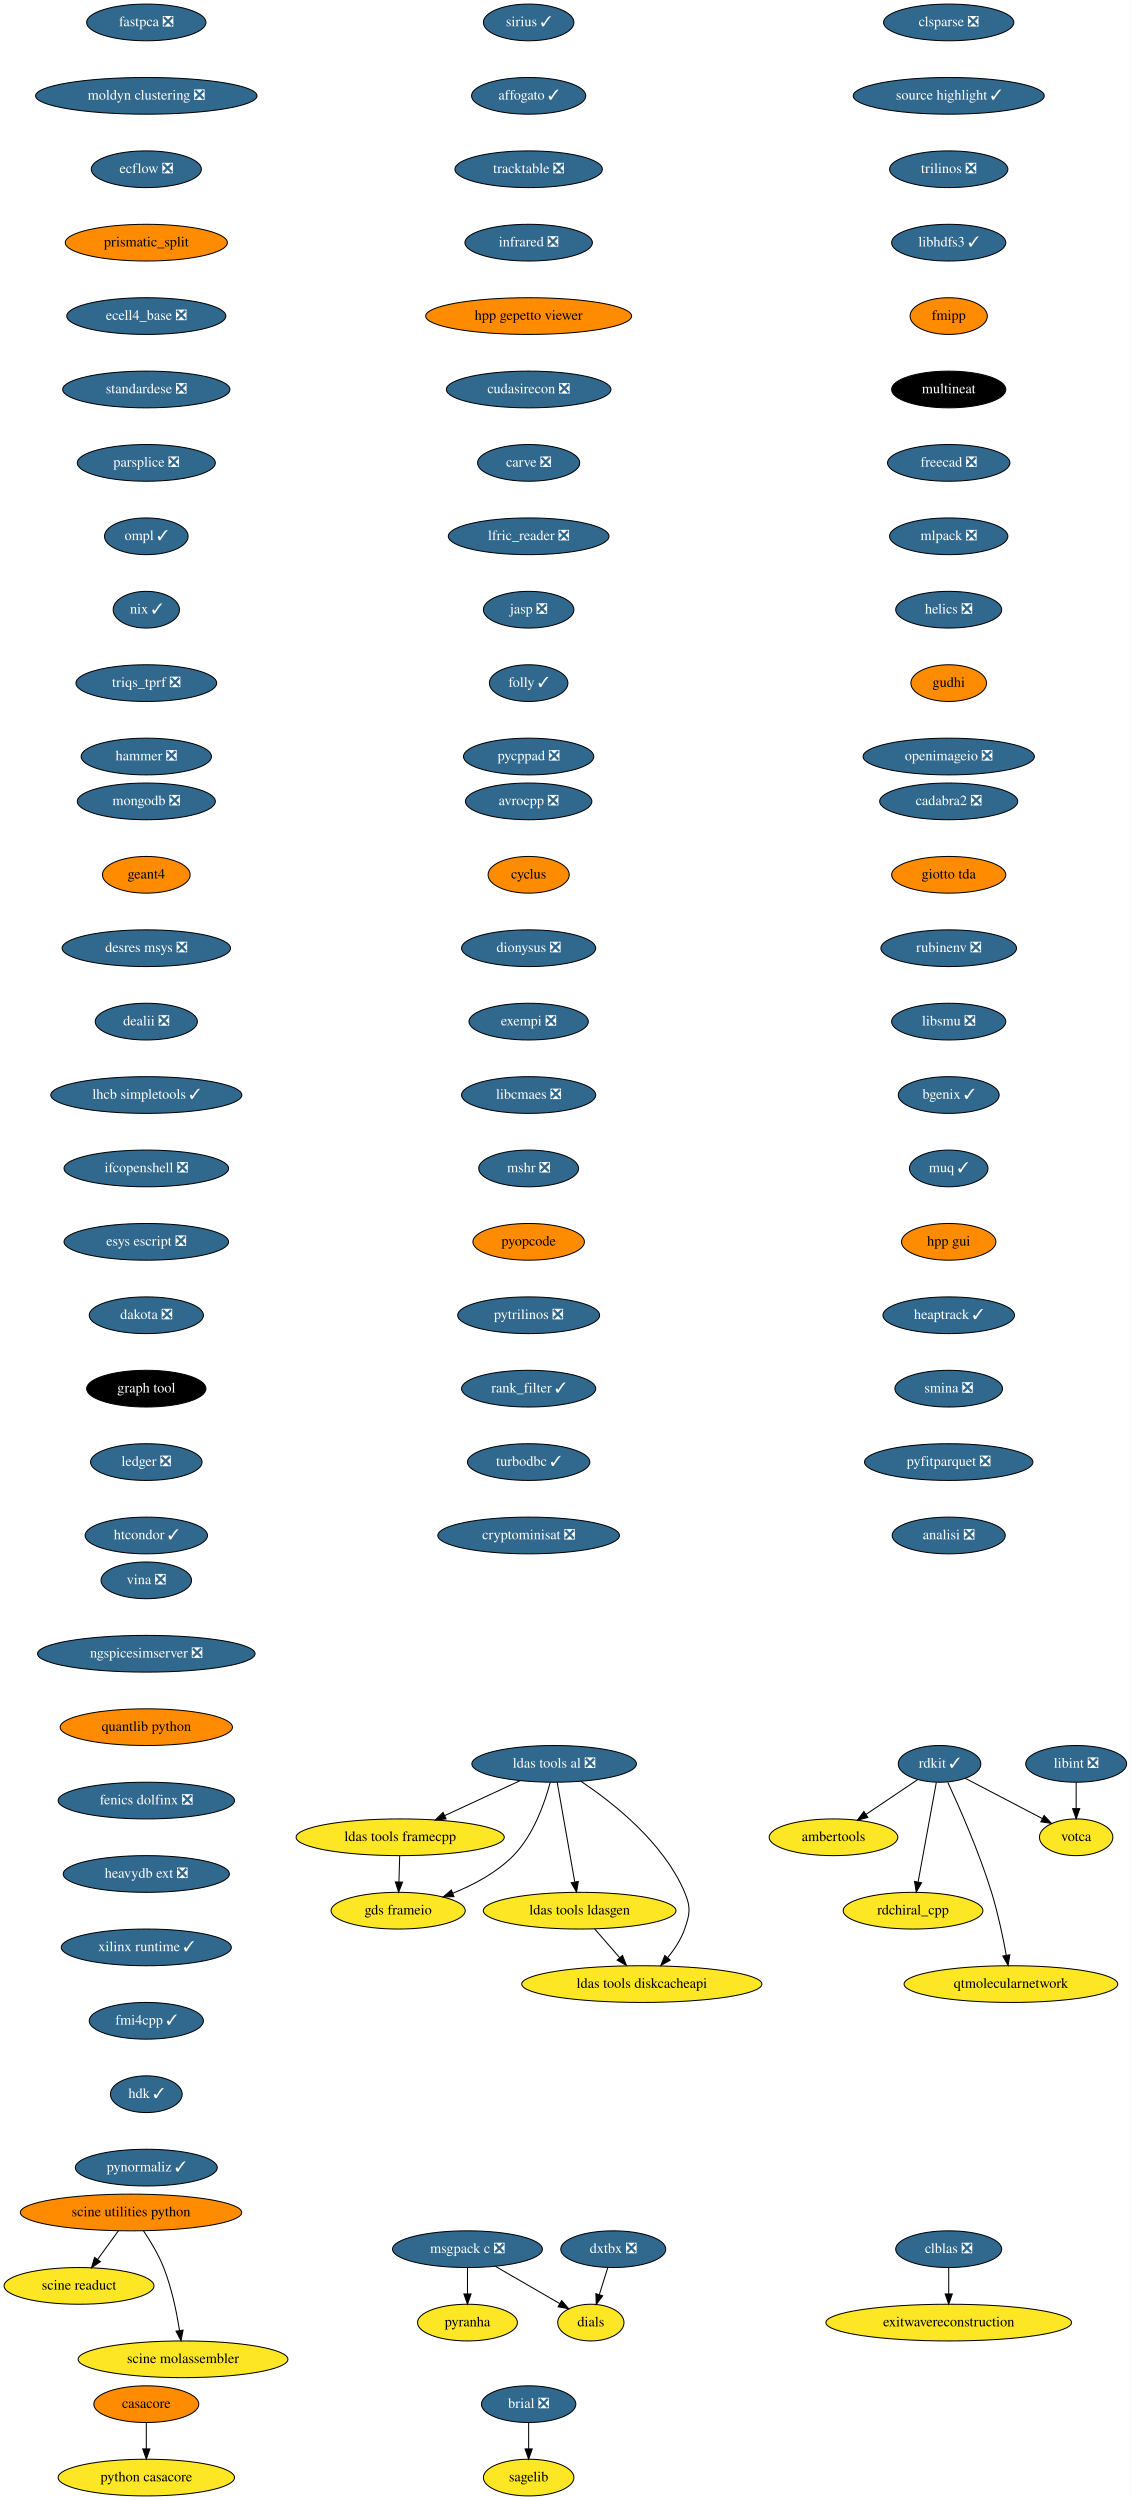
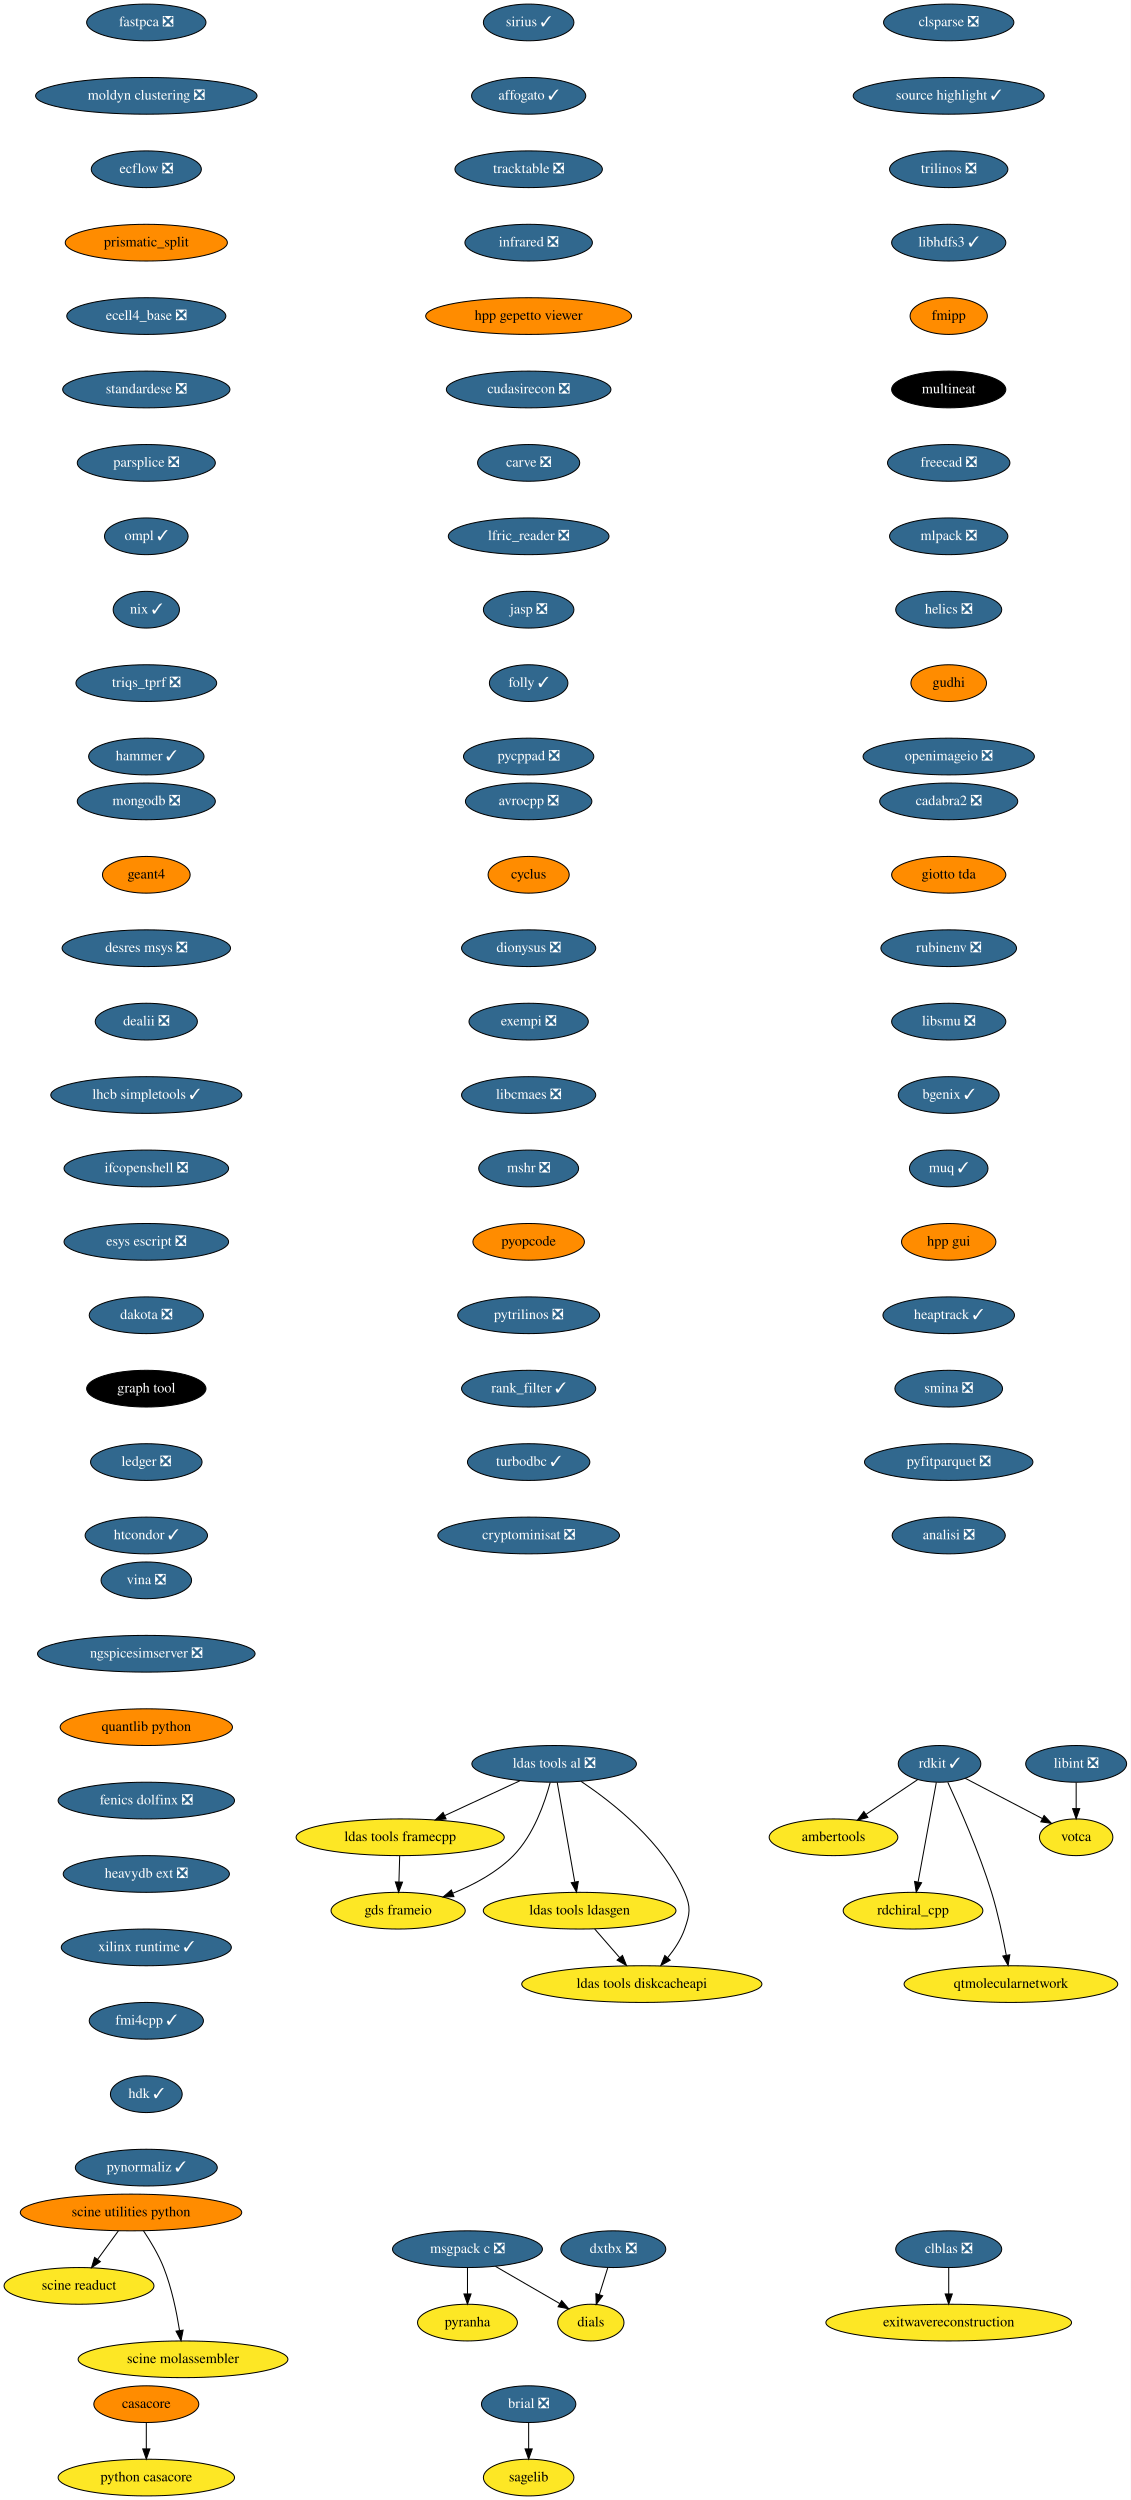
<svg xmlns="http://www.w3.org/2000/svg" xmlns:xlink="http://www.w3.org/1999/xlink" width="1109pt" height="2452pt" viewBox="0.00 0.00 1109.00 2452.00">
  <g id="graph0" class="graph" transform="scale(1 1) rotate(0) translate(4 2448)">
    <polygon fill="white" stroke="none" points="-4,4 -4,-2448 1105,-2448 1105,4 -4,4" />
    <g id="node1" class="node">
      <g id="a_node1">
        <a xlink:href="https://github.com/conda-forge/avrocpp-feedstock/pull/18" xlink:title="avrocpp ❎">
          <ellipse fill="#31688e" stroke="black" cx="514.5" cy="-1662" rx="61.99" ry="18" />
          <text text-anchor="middle" x="514.5" y="-1658.3" font-family="Times,serif" font-size="14.00" fill="white">avrocpp ❎</text>
        </a>
      </g>
    </g>
    <g id="node2" class="node">
      <g id="a_node2">
        <a xlink:href="https://github.com/conda-forge/cyclus-feedstock" xlink:title="cyclus">
          <ellipse fill="#ff8c00" stroke="black" cx="514.5" cy="-1590" rx="39.79" ry="18" />
          <text text-anchor="middle" x="514.5" y="-1586.3" font-family="Times,serif" font-size="14.00">cyclus</text>
        </a>
      </g>
    </g>
    <g id="node7" class="node">
      <g id="a_node7">
        <a xlink:href="https://github.com/conda-forge/dionysus-feedstock/pull/16" xlink:title="dionysus ❎">
          <ellipse fill="#31688e" stroke="black" cx="514.5" cy="-1518" rx="65.79" ry="18" />
          <text text-anchor="middle" x="514.5" y="-1514.3" font-family="Times,serif" font-size="14.00" fill="white">dionysus ❎</text>
        </a>
      </g>
    </g>
    <g id="node3" class="node">
      <g id="a_node3">
        <a xlink:href="https://github.com/conda-forge/brial-feedstock/pull/29" xlink:title="brial ❎">
          <ellipse fill="#31688e" stroke="black" cx="514.5" cy="-90" rx="46.29" ry="18" />
          <text text-anchor="middle" x="514.5" y="-86.3" font-family="Times,serif" font-size="14.00" fill="white">brial ❎</text>
        </a>
      </g>
    </g>
    <g id="node4" class="node">
      <g id="a_node4">
        <a xlink:href="https://github.com/conda-forge/sagelib-feedstock" xlink:title="sagelib">
          <ellipse fill="#fde725" stroke="black" cx="514.5" cy="-18" rx="44.39" ry="18" />
          <text text-anchor="middle" x="514.5" y="-14.3" font-family="Times,serif" font-size="14.00">sagelib</text>
        </a>
      </g>
    </g>
    <g id="edge2" class="edge">
      <path fill="none" stroke="black" d="M514.5,-71.7C514.5,-63.98 514.5,-54.71 514.5,-46.11" />
      <polygon fill="black" stroke="black" points="518,-46.1 514.5,-36.1 511,-46.1 518,-46.1" />
    </g>
    <g id="node5" class="node">
      <g id="a_node5">
        <a xlink:href="https://github.com/conda-forge/casacore-feedstock" xlink:title="casacore">
          <ellipse fill="#ff8c00" stroke="black" cx="139.5" cy="-90" rx="51.5" ry="18" />
          <text text-anchor="middle" x="139.5" y="-86.3" font-family="Times,serif" font-size="14.00">casacore</text>
        </a>
      </g>
    </g>
    <g id="node6" class="node">
      <g id="a_node6">
        <a xlink:href="https://github.com/conda-forge/python-casacore-feedstock" xlink:title="python casacore">
          <ellipse fill="#fde725" stroke="black" cx="139.5" cy="-18" rx="86.5" ry="18" />
          <text text-anchor="middle" x="139.5" y="-14.3" font-family="Times,serif" font-size="14.00">python casacore</text>
        </a>
      </g>
    </g>
    <g id="edge3" class="edge">
      <path fill="none" stroke="black" d="M139.5,-71.7C139.5,-63.98 139.5,-54.71 139.5,-46.11" />
      <polygon fill="black" stroke="black" points="143,-46.1 139.5,-36.1 136,-46.1 143,-46.1" />
    </g>
    <g id="node8" class="node">
      <g id="a_node8">
        <a xlink:href="https://github.com/conda-forge/exempi-feedstock/pull/14" xlink:title="exempi ❎">
          <ellipse fill="#31688e" stroke="black" cx="514.5" cy="-1446" rx="58.5" ry="18" />
          <text text-anchor="middle" x="514.5" y="-1442.3" font-family="Times,serif" font-size="14.00" fill="white">exempi ❎</text>
        </a>
      </g>
    </g>
    <g id="node9" class="node">
      <g id="a_node9">
        <a xlink:href="https://github.com/conda-forge/libcmaes-feedstock/pull/37" xlink:title="libcmaes ❎">
          <ellipse fill="#31688e" stroke="black" cx="514.5" cy="-1374" rx="65.79" ry="18" />
          <text text-anchor="middle" x="514.5" y="-1370.3" font-family="Times,serif" font-size="14.00" fill="white">libcmaes ❎</text>
        </a>
      </g>
    </g>
    <g id="node10" class="node">
      <g id="a_node10">
        <a xlink:href="https://github.com/conda-forge/mshr-feedstock/pull/27" xlink:title="mshr ❎">
          <ellipse fill="#31688e" stroke="black" cx="514.5" cy="-1302" rx="48.99" ry="18" />
          <text text-anchor="middle" x="514.5" y="-1298.3" font-family="Times,serif" font-size="14.00" fill="white">mshr ❎</text>
        </a>
      </g>
    </g>
    <g id="node14" class="node">
      <g id="a_node14">
        <a xlink:href="https://github.com/conda-forge/pyopcode-feedstock" xlink:title="pyopcode">
          <ellipse fill="#ff8c00" stroke="black" cx="514.5" cy="-1230" rx="54.69" ry="18" />
          <text text-anchor="middle" x="514.5" y="-1226.3" font-family="Times,serif" font-size="14.00">pyopcode</text>
        </a>
      </g>
    </g>
    <g id="node11" class="node">
      <g id="a_node11">
        <a xlink:href="https://github.com/conda-forge/msgpack-c-feedstock/pull/34" xlink:title="msgpack c ❎">
          <ellipse fill="#31688e" stroke="black" cx="454.5" cy="-242" rx="73.5" ry="18" />
          <text text-anchor="middle" x="454.5" y="-238.3" font-family="Times,serif" font-size="14.00" fill="white">msgpack c ❎</text>
        </a>
      </g>
    </g>
    <g id="node12" class="node">
      <g id="a_node12">
        <a xlink:href="https://github.com/conda-forge/pyranha-feedstock" xlink:title="pyranha">
          <ellipse fill="#fde725" stroke="black" cx="454.5" cy="-170" rx="48.99" ry="18" />
          <text text-anchor="middle" x="454.5" y="-166.3" font-family="Times,serif" font-size="14.00">pyranha</text>
        </a>
      </g>
    </g>
    <g id="edge8" class="edge">
      <path fill="none" stroke="black" d="M454.5,-223.7C454.5,-215.98 454.5,-206.71 454.5,-198.11" />
      <polygon fill="black" stroke="black" points="458,-198.1 454.5,-188.1 451,-198.1 458,-198.1" />
    </g>
    <g id="node13" class="node">
      <g id="a_node13">
        <a xlink:href="https://github.com/conda-forge/dials-feedstock" xlink:title="dials">
          <ellipse fill="#fde725" stroke="black" cx="575.5" cy="-170" rx="32.5" ry="18" />
          <text text-anchor="middle" x="575.5" y="-166.3" font-family="Times,serif" font-size="14.00">dials</text>
        </a>
      </g>
    </g>
    <g id="edge9" class="edge">
      <path fill="none" stroke="black" d="M481.96,-225.12C500.74,-214.25 525.65,-199.84 545.04,-188.62" />
      <polygon fill="black" stroke="black" points="546.89,-191.6 553.79,-183.56 543.38,-185.54 546.89,-191.6" />
    </g>
    <g id="node15" class="node">
      <g id="a_node15">
        <a xlink:href="https://github.com/conda-forge/pytrilinos-feedstock/pull/47" xlink:title="pytrilinos ❎">
          <ellipse fill="#31688e" stroke="black" cx="514.5" cy="-1158" rx="69.59" ry="18" />
          <text text-anchor="middle" x="514.5" y="-1154.3" font-family="Times,serif" font-size="14.00" fill="white">pytrilinos ❎</text>
        </a>
      </g>
    </g>
    <g id="node16" class="node">
      <g id="a_node16">
        <a xlink:href="https://github.com/conda-forge/rank_filter-feedstock/pull/54" xlink:title="rank_filter ✓">
          <ellipse fill="#31688e" stroke="black" cx="514.5" cy="-1086" rx="65.79" ry="18" />
          <text text-anchor="middle" x="514.5" y="-1082.3" font-family="Times,serif" font-size="14.00" fill="white">rank_filter ✓</text>
        </a>
      </g>
    </g>
    <g id="node17" class="node">
      <g id="a_node17">
        <a xlink:href="https://github.com/conda-forge/turbodbc-feedstock/pull/80" xlink:title="turbodbc ✓">
          <ellipse fill="#31688e" stroke="black" cx="514.5" cy="-1014" rx="60" ry="18" />
          <text text-anchor="middle" x="514.5" y="-1010.3" font-family="Times,serif" font-size="14.00" fill="white">turbodbc ✓</text>
        </a>
      </g>
    </g>
    <g id="node23" class="node">
      <g id="a_node23">
        <a xlink:href="https://github.com/conda-forge/cryptominisat-feedstock/pull/42" xlink:title="cryptominisat ❎">
          <ellipse fill="#31688e" stroke="black" cx="514.5" cy="-942" rx="89.08" ry="18" />
          <text text-anchor="middle" x="514.5" y="-938.3" font-family="Times,serif" font-size="14.00" fill="white">cryptominisat ❎</text>
        </a>
      </g>
    </g>
    <g id="node18" class="node">
      <g id="a_node18">
        <a xlink:href="https://github.com/conda-forge/rdkit-feedstock/pull/108" xlink:title="rdkit ✓">
          <ellipse fill="#31688e" stroke="black" cx="917.5" cy="-718" rx="40.5" ry="18" />
          <text text-anchor="middle" x="917.5" y="-714.3" font-family="Times,serif" font-size="14.00" fill="white">rdkit ✓</text>
        </a>
      </g>
    </g>
    <g id="node19" class="node">
      <g id="a_node19">
        <a xlink:href="https://github.com/conda-forge/ambertools-feedstock" xlink:title="ambertools">
          <ellipse fill="#fde725" stroke="black" cx="813.5" cy="-646" rx="63.09" ry="18" />
          <text text-anchor="middle" x="813.5" y="-642.3" font-family="Times,serif" font-size="14.00">ambertools</text>
        </a>
      </g>
    </g>
    <g id="edge14" class="edge">
      <path fill="none" stroke="black" d="M896.2,-702.67C881.53,-692.79 861.77,-679.49 845.24,-668.37" />
      <polygon fill="black" stroke="black" points="847.19,-665.46 836.94,-662.78 843.28,-671.27 847.19,-665.46" />
    </g>
    <g id="node20" class="node">
      <g id="a_node20">
        <a xlink:href="https://github.com/conda-forge/rdchiral_cpp-feedstock" xlink:title="rdchiral_cpp">
          <ellipse fill="#fde725" stroke="black" cx="891.5" cy="-574" rx="68.49" ry="18" />
          <text text-anchor="middle" x="891.5" y="-570.3" font-family="Times,serif" font-size="14.00">rdchiral_cpp</text>
        </a>
      </g>
    </g>
    <g id="edge15" class="edge">
      <path fill="none" stroke="black" d="M914.36,-699.87C909.93,-675.67 901.79,-631.21 896.52,-602.39" />
      <polygon fill="black" stroke="black" points="899.89,-601.4 894.65,-592.19 893.01,-602.66 899.89,-601.4" />
    </g>
    <g id="node21" class="node">
      <g id="a_node21">
        <a xlink:href="https://github.com/conda-forge/votca-feedstock" xlink:title="votca">
          <ellipse fill="#fde725" stroke="black" cx="1051.5" cy="-646" rx="36" ry="18" />
          <text text-anchor="middle" x="1051.5" y="-642.3" font-family="Times,serif" font-size="14.00">votca</text>
        </a>
      </g>
    </g>
    <g id="edge16" class="edge">
      <path fill="none" stroke="black" d="M942.7,-703.83C964.12,-692.65 995.03,-676.5 1018.43,-664.28" />
      <polygon fill="black" stroke="black" points="1020.07,-667.37 1027.31,-659.64 1016.83,-661.16 1020.07,-667.37" />
    </g>
    <g id="node22" class="node">
      <g id="a_node22">
        <a xlink:href="https://github.com/conda-forge/qtmolecularnetwork-feedstock" xlink:title="qtmolecularnetwork">
          <ellipse fill="#fde725" stroke="black" cx="987.5" cy="-502" rx="104.78" ry="18" />
          <text text-anchor="middle" x="987.5" y="-498.3" font-family="Times,serif" font-size="14.00">qtmolecularnetwork</text>
        </a>
      </g>
    </g>
    <g id="edge17" class="edge">
      <path fill="none" stroke="black" d="M925.58,-699.96C936.58,-676.22 956.29,-631.65 968.5,-592 974.77,-571.65 979.7,-548.05 982.97,-530.28" />
      <polygon fill="black" stroke="black" points="986.44,-530.75 984.74,-520.29 979.55,-529.53 986.44,-530.75" />
    </g>
    <g id="node24" class="node">
      <g id="a_node24">
        <a xlink:href="https://github.com/conda-forge/clblas-feedstock/pull/12" xlink:title="clblas ❎">
          <ellipse fill="#31688e" stroke="black" cx="926.5" cy="-242" rx="52" ry="18" />
          <text text-anchor="middle" x="926.5" y="-238.3" font-family="Times,serif" font-size="14.00" fill="white">clblas ❎</text>
        </a>
      </g>
    </g>
    <g id="node25" class="node">
      <g id="a_node25">
        <a xlink:href="https://github.com/conda-forge/exitwavereconstruction-feedstock" xlink:title="exitwavereconstruction">
          <ellipse fill="#fde725" stroke="black" cx="926.5" cy="-170" rx="120.48" ry="18" />
          <text text-anchor="middle" x="926.5" y="-166.3" font-family="Times,serif" font-size="14.00">exitwavereconstruction</text>
        </a>
      </g>
    </g>
    <g id="edge19" class="edge">
      <path fill="none" stroke="black" d="M926.5,-223.7C926.5,-215.98 926.5,-206.71 926.5,-198.11" />
      <polygon fill="black" stroke="black" points="930,-198.1 926.5,-188.1 923,-198.1 930,-198.1" />
    </g>
    <g id="node26" class="node">
      <g id="a_node26">
        <a xlink:href="https://github.com/conda-forge/clsparse-feedstock/pull/9" xlink:title="clsparse ❎">
          <ellipse fill="#31688e" stroke="black" cx="926.5" cy="-2426" rx="63.89" ry="18" />
          <text text-anchor="middle" x="926.5" y="-2422.3" font-family="Times,serif" font-size="14.00" fill="white">clsparse ❎</text>
        </a>
      </g>
    </g>
    <g id="node27" class="node">
      <g id="a_node27">
        <a xlink:href="https://github.com/conda-forge/source-highlight-feedstock/pull/8" xlink:title="source highlight ✓">
          <ellipse fill="#31688e" stroke="black" cx="926.5" cy="-2354" rx="93.68" ry="18" />
          <text text-anchor="middle" x="926.5" y="-2350.3" font-family="Times,serif" font-size="14.00" fill="white">source highlight ✓</text>
        </a>
      </g>
    </g>
    <g id="node28" class="node">
      <g id="a_node28">
        <a xlink:href="https://github.com/conda-forge/trilinos-feedstock/pull/41" xlink:title="trilinos ❎">
          <ellipse fill="#31688e" stroke="black" cx="926.5" cy="-2282" rx="58" ry="18" />
          <text text-anchor="middle" x="926.5" y="-2278.3" font-family="Times,serif" font-size="14.00" fill="white">trilinos ❎</text>
        </a>
      </g>
    </g>
    <g id="node29" class="node">
      <g id="a_node29">
        <a xlink:href="https://github.com/conda-forge/libhdfs3-feedstock/pull/47" xlink:title="libhdfs3 ✓">
          <ellipse fill="#31688e" stroke="black" cx="926.5" cy="-2210" rx="56" ry="18" />
          <text text-anchor="middle" x="926.5" y="-2206.3" font-family="Times,serif" font-size="14.00" fill="white">libhdfs3 ✓</text>
        </a>
      </g>
    </g>
    <g id="node30" class="node">
      <g id="a_node30">
        <a xlink:href="https://github.com/conda-forge/fmipp-feedstock" xlink:title="fmipp">
          <ellipse fill="#ff8c00" stroke="black" cx="926.5" cy="-2138" rx="37.89" ry="18" />
          <text text-anchor="middle" x="926.5" y="-2134.3" font-family="Times,serif" font-size="14.00">fmipp</text>
        </a>
      </g>
    </g>
    <g id="node31" class="node">
      <g id="a_node31">
        <a xlink:href="https://github.com/conda-forge/multineat-feedstock" xlink:title="multineat">
          <ellipse fill="#000000" stroke="black" cx="926.5" cy="-2066" rx="56" ry="18" />
          <text text-anchor="middle" x="926.5" y="-2062.3" font-family="Times,serif" font-size="14.00" fill="white">multineat</text>
        </a>
      </g>
    </g>
    <g id="node32" class="node">
      <g id="a_node32">
        <a xlink:href="https://github.com/conda-forge/freecad-feedstock/pull/76" xlink:title="freecad ❎">
          <ellipse fill="#31688e" stroke="black" cx="926.5" cy="-1994" rx="60" ry="18" />
          <text text-anchor="middle" x="926.5" y="-1990.3" font-family="Times,serif" font-size="14.00" fill="white">freecad ❎</text>
        </a>
      </g>
    </g>
    <g id="node33" class="node">
      <g id="a_node33">
        <a xlink:href="https://github.com/conda-forge/mlpack-feedstock/pull/36" xlink:title="mlpack ❎">
          <ellipse fill="#31688e" stroke="black" cx="926.5" cy="-1922" rx="58" ry="18" />
          <text text-anchor="middle" x="926.5" y="-1918.3" font-family="Times,serif" font-size="14.00" fill="white">mlpack ❎</text>
        </a>
      </g>
    </g>
    <g id="node34" class="node">
      <g id="a_node34">
        <a xlink:href="https://github.com/conda-forge/helics-feedstock/pull/31" xlink:title="helics ❎">
          <ellipse fill="#31688e" stroke="black" cx="926.5" cy="-1850" rx="52" ry="18" />
          <text text-anchor="middle" x="926.5" y="-1846.3" font-family="Times,serif" font-size="14.00" fill="white">helics ❎</text>
        </a>
      </g>
    </g>
    <g id="node35" class="node">
      <g id="a_node35">
        <a xlink:href="https://github.com/conda-forge/gudhi-feedstock" xlink:title="gudhi">
          <ellipse fill="#ff8c00" stroke="black" cx="926.5" cy="-1778" rx="37.09" ry="18" />
          <text text-anchor="middle" x="926.5" y="-1774.3" font-family="Times,serif" font-size="14.00">gudhi</text>
        </a>
      </g>
    </g>
    <g id="node41" class="node">
      <g id="a_node41">
        <a xlink:href="https://github.com/conda-forge/openimageio-feedstock/pull/67" xlink:title="openimageio ❎">
          <ellipse fill="#31688e" stroke="black" cx="926.5" cy="-1706" rx="84" ry="18" />
          <text text-anchor="middle" x="926.5" y="-1702.3" font-family="Times,serif" font-size="14.00" fill="white">openimageio ❎</text>
        </a>
      </g>
    </g>
    <g id="node36" class="node">
      <g id="a_node36">
        <a xlink:href="https://github.com/conda-forge/ldas-tools-al-feedstock/pull/22" xlink:title="ldas tools al ❎">
          <ellipse fill="#31688e" stroke="black" cx="539.5" cy="-718" rx="80.69" ry="18" />
          <text text-anchor="middle" x="539.5" y="-714.3" font-family="Times,serif" font-size="14.00" fill="white">ldas tools al ❎</text>
        </a>
      </g>
    </g>
    <g id="node37" class="node">
      <g id="a_node37">
        <a xlink:href="https://github.com/conda-forge/ldas-tools-framecpp-feedstock" xlink:title="ldas tools framecpp">
          <ellipse fill="#fde725" stroke="black" cx="388.5" cy="-646" rx="102.08" ry="18" />
          <text text-anchor="middle" x="388.5" y="-642.3" font-family="Times,serif" font-size="14.00">ldas tools framecpp</text>
        </a>
      </g>
    </g>
    <g id="edge29" class="edge">
      <path fill="none" stroke="black" d="M505.99,-701.46C484.2,-691.37 455.58,-678.1 432.04,-667.19" />
      <polygon fill="black" stroke="black" points="433.51,-664.01 422.96,-662.98 430.57,-670.36 433.51,-664.01" />
    </g>
    <g id="node38" class="node">
      <g id="a_node38">
        <a xlink:href="https://github.com/conda-forge/ldas-tools-ldasgen-feedstock" xlink:title="ldas tools ldasgen">
          <ellipse fill="#fde725" stroke="black" cx="564.5" cy="-574" rx="94.48" ry="18" />
          <text text-anchor="middle" x="564.5" y="-570.3" font-family="Times,serif" font-size="14.00">ldas tools ldasgen</text>
        </a>
      </g>
    </g>
    <g id="edge30" class="edge">
      <path fill="none" stroke="black" d="M542.52,-699.87C546.78,-675.67 554.6,-631.21 559.68,-602.39" />
      <polygon fill="black" stroke="black" points="563.19,-602.64 561.47,-592.19 556.29,-601.43 563.19,-602.64" />
    </g>
    <g id="node39" class="node">
      <g id="a_node39">
        <a xlink:href="https://github.com/conda-forge/ldas-tools-diskcacheapi-feedstock" xlink:title="ldas tools diskcacheapi">
          <ellipse fill="#fde725" stroke="black" cx="625.5" cy="-502" rx="117.78" ry="18" />
          <text text-anchor="middle" x="625.5" y="-498.3" font-family="Times,serif" font-size="14.00">ldas tools diskcacheapi</text>
        </a>
      </g>
    </g>
    <g id="edge31" class="edge">
      <path fill="none" stroke="black" d="M565.92,-700.82C596.99,-680.05 646.94,-640.81 667.5,-592 673.71,-577.25 672.76,-571.11 667.5,-556 663.97,-545.86 657.59,-536.19 650.86,-527.96" />
      <polygon fill="black" stroke="black" points="653.33,-525.46 644.1,-520.24 648.06,-530.07 653.33,-525.46" />
    </g>
    <g id="node40" class="node">
      <g id="a_node40">
        <a xlink:href="https://github.com/conda-forge/gds-frameio-feedstock" xlink:title="gds frameio">
          <ellipse fill="#fde725" stroke="black" cx="386.5" cy="-574" rx="65.79" ry="18" />
          <text text-anchor="middle" x="386.5" y="-570.3" font-family="Times,serif" font-size="14.00">gds frameio</text>
        </a>
      </g>
    </g>
    <g id="edge32" class="edge">
      <path fill="none" stroke="black" d="M535.65,-699.87C530.45,-680.28 519.46,-648.29 499.5,-628 483.23,-611.47 460.81,-599.49 440.23,-591.16" />
      <polygon fill="black" stroke="black" points="441.21,-587.78 430.62,-587.47 438.7,-594.32 441.21,-587.78" />
    </g>
    <g id="edge33" class="edge">
      <path fill="none" stroke="black" d="M388.01,-627.7C387.79,-619.98 387.52,-610.71 387.27,-602.11" />
      <polygon fill="black" stroke="black" points="390.77,-602 386.99,-592.1 383.78,-602.2 390.77,-602" />
    </g>
    <g id="edge34" class="edge">
      <path fill="none" stroke="black" d="M579.27,-556.05C586.65,-547.58 595.73,-537.17 603.88,-527.82" />
      <polygon fill="black" stroke="black" points="606.51,-530.11 610.45,-520.28 601.24,-525.51 606.51,-530.11" />
    </g>
    <g id="node42" class="node">
      <g id="a_node42">
        <a xlink:href="https://github.com/conda-forge/libint-feedstock/pull/13" xlink:title="libint ❎">
          <ellipse fill="#31688e" stroke="black" cx="1051.5" cy="-718" rx="49.5" ry="18" />
          <text text-anchor="middle" x="1051.5" y="-714.3" font-family="Times,serif" font-size="14.00" fill="white">libint ❎</text>
        </a>
      </g>
    </g>
    <g id="edge36" class="edge">
      <path fill="none" stroke="black" d="M1051.5,-699.7C1051.5,-691.98 1051.5,-682.71 1051.5,-674.11" />
      <polygon fill="black" stroke="black" points="1055,-674.1 1051.5,-664.1 1048,-674.1 1055,-674.1" />
    </g>
    <g id="node43" class="node">
      <g id="a_node43">
        <a xlink:href="https://github.com/conda-forge/mongodb-feedstock/pull/69" xlink:title="mongodb ❎">
          <ellipse fill="#31688e" stroke="black" cx="139.5" cy="-1662" rx="67.69" ry="18" />
          <text text-anchor="middle" x="139.5" y="-1658.3" font-family="Times,serif" font-size="14.00" fill="white">mongodb ❎</text>
        </a>
      </g>
    </g>
    <g id="node44" class="node">
      <g id="a_node44">
        <a xlink:href="https://github.com/conda-forge/geant4-feedstock" xlink:title="geant4">
          <ellipse fill="#ff8c00" stroke="black" cx="139.5" cy="-1590" rx="43" ry="18" />
          <text text-anchor="middle" x="139.5" y="-1586.3" font-family="Times,serif" font-size="14.00">geant4</text>
        </a>
      </g>
    </g>
    <g id="node45" class="node">
      <g id="a_node45">
        <a xlink:href="https://github.com/conda-forge/desres-msys-feedstock/pull/20" xlink:title="desres msys ❎">
          <ellipse fill="#31688e" stroke="black" cx="139.5" cy="-1518" rx="82.59" ry="18" />
          <text text-anchor="middle" x="139.5" y="-1514.3" font-family="Times,serif" font-size="14.00" fill="white">desres msys ❎</text>
        </a>
      </g>
    </g>
    <g id="node46" class="node">
      <g id="a_node46">
        <a xlink:href="https://github.com/conda-forge/dealii-feedstock/pull/26" xlink:title="dealii ❎">
          <ellipse fill="#31688e" stroke="black" cx="139.5" cy="-1446" rx="50.09" ry="18" />
          <text text-anchor="middle" x="139.5" y="-1442.3" font-family="Times,serif" font-size="14.00" fill="white">dealii ❎</text>
        </a>
      </g>
    </g>
    <g id="node47" class="node">
      <g id="a_node47">
        <a xlink:href="https://github.com/conda-forge/lhcb-simpletools-feedstock/pull/23" xlink:title="lhcb simpletools ✓">
          <ellipse fill="#31688e" stroke="black" cx="139.5" cy="-1374" rx="93.68" ry="18" />
          <text text-anchor="middle" x="139.5" y="-1370.3" font-family="Times,serif" font-size="14.00" fill="white">lhcb simpletools ✓</text>
        </a>
      </g>
    </g>
    <g id="node48" class="node">
      <g id="a_node48">
        <a xlink:href="https://github.com/conda-forge/ifcopenshell-feedstock/pull/22" xlink:title="ifcopenshell ❎">
          <ellipse fill="#31688e" stroke="black" cx="139.5" cy="-1302" rx="80.69" ry="18" />
          <text text-anchor="middle" x="139.5" y="-1298.3" font-family="Times,serif" font-size="14.00" fill="white">ifcopenshell ❎</text>
        </a>
      </g>
    </g>
    <g id="node49" class="node">
      <g id="a_node49">
        <a xlink:href="https://github.com/conda-forge/esys-escript-feedstock/pull/57" xlink:title="esys escript ❎">
          <ellipse fill="#31688e" stroke="black" cx="139.5" cy="-1230" rx="80.69" ry="18" />
          <text text-anchor="middle" x="139.5" y="-1226.3" font-family="Times,serif" font-size="14.00" fill="white">esys escript ❎</text>
        </a>
      </g>
    </g>
    <g id="node50" class="node">
      <g id="a_node50">
        <a xlink:href="https://github.com/conda-forge/dakota-feedstock/pull/32" xlink:title="dakota ❎">
          <ellipse fill="#31688e" stroke="black" cx="139.5" cy="-1158" rx="56" ry="18" />
          <text text-anchor="middle" x="139.5" y="-1154.3" font-family="Times,serif" font-size="14.00" fill="white">dakota ❎</text>
        </a>
      </g>
    </g>
    <g id="node51" class="node">
      <g id="a_node51">
        <a xlink:href="https://github.com/conda-forge/graph-tool-feedstock" xlink:title="graph tool">
          <ellipse fill="#000000" stroke="black" cx="139.5" cy="-1086" rx="58.5" ry="18" />
          <text text-anchor="middle" x="139.5" y="-1082.3" font-family="Times,serif" font-size="14.00" fill="white">graph tool</text>
        </a>
      </g>
    </g>
    <g id="node52" class="node">
      <g id="a_node52">
        <a xlink:href="https://github.com/conda-forge/ledger-feedstock/pull/20" xlink:title="ledger ❎">
          <ellipse fill="#31688e" stroke="black" cx="139.5" cy="-1014" rx="54.69" ry="18" />
          <text text-anchor="middle" x="139.5" y="-1010.3" font-family="Times,serif" font-size="14.00" fill="white">ledger ❎</text>
        </a>
      </g>
    </g>
    <g id="node53" class="node">
      <g id="a_node53">
        <a xlink:href="https://github.com/conda-forge/htcondor-feedstock/pull/115" xlink:title="htcondor ✓">
          <ellipse fill="#31688e" stroke="black" cx="139.5" cy="-942" rx="60" ry="18" />
          <text text-anchor="middle" x="139.5" y="-938.3" font-family="Times,serif" font-size="14.00" fill="white">htcondor ✓</text>
        </a>
      </g>
    </g>
    <g id="node54" class="node">
      <g id="a_node54">
        <a xlink:href="https://github.com/conda-forge/fastpca-feedstock/pull/6" xlink:title="fastpca ❎">
          <ellipse fill="#31688e" stroke="black" cx="139.5" cy="-2426" rx="58.5" ry="18" />
          <text text-anchor="middle" x="139.5" y="-2422.3" font-family="Times,serif" font-size="14.00" fill="white">fastpca ❎</text>
        </a>
      </g>
    </g>
    <g id="node55" class="node">
      <g id="a_node55">
        <a xlink:href="https://github.com/conda-forge/moldyn-clustering-feedstock/pull/8" xlink:title="moldyn clustering ❎">
          <ellipse fill="#31688e" stroke="black" cx="139.5" cy="-2354" rx="108.58" ry="18" />
          <text text-anchor="middle" x="139.5" y="-2350.3" font-family="Times,serif" font-size="14.00" fill="white">moldyn clustering ❎</text>
        </a>
      </g>
    </g>
    <g id="node56" class="node">
      <g id="a_node56">
        <a xlink:href="https://github.com/conda-forge/ecflow-feedstock/pull/35" xlink:title="ecflow ❎">
          <ellipse fill="#31688e" stroke="black" cx="139.5" cy="-2282" rx="54" ry="18" />
          <text text-anchor="middle" x="139.5" y="-2278.3" font-family="Times,serif" font-size="14.00" fill="white">ecflow ❎</text>
        </a>
      </g>
    </g>
    <g id="node57" class="node">
      <g id="a_node57">
        <a xlink:href="https://github.com/conda-forge/prismatic_split-feedstock" xlink:title="prismatic_split">
          <ellipse fill="#ff8c00" stroke="black" cx="139.5" cy="-2210" rx="79.5" ry="18" />
          <text text-anchor="middle" x="139.5" y="-2206.3" font-family="Times,serif" font-size="14.00">prismatic_split</text>
        </a>
      </g>
    </g>
    <g id="node58" class="node">
      <g id="a_node58">
        <a xlink:href="https://github.com/conda-forge/ecell4_base-feedstock/pull/19" xlink:title="ecell4_base ❎">
          <ellipse fill="#31688e" stroke="black" cx="139.5" cy="-2138" rx="78" ry="18" />
          <text text-anchor="middle" x="139.5" y="-2134.3" font-family="Times,serif" font-size="14.00" fill="white">ecell4_base ❎</text>
        </a>
      </g>
    </g>
    <g id="node59" class="node">
      <g id="a_node59">
        <a xlink:href="https://github.com/conda-forge/standardese-feedstock/pull/9" xlink:title="standardese ❎">
          <ellipse fill="#31688e" stroke="black" cx="139.5" cy="-2066" rx="82" ry="18" />
          <text text-anchor="middle" x="139.5" y="-2062.3" font-family="Times,serif" font-size="14.00" fill="white">standardese ❎</text>
        </a>
      </g>
    </g>
    <g id="node60" class="node">
      <g id="a_node60">
        <a xlink:href="https://github.com/conda-forge/parsplice-feedstock/pull/9" xlink:title="parsplice ❎">
          <ellipse fill="#31688e" stroke="black" cx="139.5" cy="-1994" rx="67.69" ry="18" />
          <text text-anchor="middle" x="139.5" y="-1990.3" font-family="Times,serif" font-size="14.00" fill="white">parsplice ❎</text>
        </a>
      </g>
    </g>
    <g id="node61" class="node">
      <g id="a_node61">
        <a xlink:href="https://github.com/conda-forge/ompl-feedstock/pull/18" xlink:title="ompl ✓">
          <ellipse fill="#31688e" stroke="black" cx="139.5" cy="-1922" rx="41" ry="18" />
          <text text-anchor="middle" x="139.5" y="-1918.3" font-family="Times,serif" font-size="14.00" fill="white">ompl ✓</text>
        </a>
      </g>
    </g>
    <g id="node62" class="node">
      <g id="a_node62">
        <a xlink:href="https://github.com/conda-forge/nix-feedstock/pull/20" xlink:title="nix ✓">
          <ellipse fill="#31688e" stroke="black" cx="139.5" cy="-1850" rx="32.5" ry="18" />
          <text text-anchor="middle" x="139.5" y="-1846.3" font-family="Times,serif" font-size="14.00" fill="white">nix ✓</text>
        </a>
      </g>
    </g>
    <g id="node63" class="node">
      <g id="a_node63">
        <a xlink:href="https://github.com/conda-forge/triqs_tprf-feedstock/pull/16" xlink:title="triqs_tprf ❎">
          <ellipse fill="#31688e" stroke="black" cx="139.5" cy="-1778" rx="69" ry="18" />
          <text text-anchor="middle" x="139.5" y="-1774.3" font-family="Times,serif" font-size="14.00" fill="white">triqs_tprf ❎</text>
        </a>
      </g>
    </g>
    <g id="node64" class="node">
      <g id="a_node64">
-         <a xlink:href="https://github.com/conda-forge/hammer-feedstock/pull/29" xlink:title="hammer ❎">
-           <ellipse fill="#31688e" stroke="black" cx="139.5" cy="-1706" rx="63.89" ry="18" />
-           <text text-anchor="middle" x="139.5" y="-1702.3" font-family="Times,serif" font-size="14.00" fill="white">hammer ❎</text>
+         <a xlink:href="https://github.com/conda-forge/hammer-feedstock/pull/29" xlink:title="hammer ✓">
+           <ellipse fill="#31688e" stroke="black" cx="139.5" cy="-1706" rx="56.59" ry="18" />
+           <text text-anchor="middle" x="139.5" y="-1702.3" font-family="Times,serif" font-size="14.00" fill="white">hammer ✓</text>
        </a>
      </g>
    </g>
    <g id="node65" class="node">
      <g id="a_node65">
        <a xlink:href="https://github.com/conda-forge/cadabra2-feedstock/pull/35" xlink:title="cadabra2 ❎">
          <ellipse fill="#31688e" stroke="black" cx="926.5" cy="-1662" rx="67.69" ry="18" />
          <text text-anchor="middle" x="926.5" y="-1658.3" font-family="Times,serif" font-size="14.00" fill="white">cadabra2 ❎</text>
        </a>
      </g>
    </g>
    <g id="node66" class="node">
      <g id="a_node66">
        <a xlink:href="https://github.com/conda-forge/giotto-tda-feedstock" xlink:title="giotto tda">
          <ellipse fill="#ff8c00" stroke="black" cx="926.5" cy="-1590" rx="56" ry="18" />
          <text text-anchor="middle" x="926.5" y="-1586.3" font-family="Times,serif" font-size="14.00">giotto tda</text>
        </a>
      </g>
    </g>
    <g id="node67" class="node">
      <g id="a_node67">
        <a xlink:href="https://github.com/conda-forge/rubinenv-feedstock/pull/109" xlink:title="rubinenv ❎">
          <ellipse fill="#31688e" stroke="black" cx="926.5" cy="-1518" rx="66.5" ry="18" />
          <text text-anchor="middle" x="926.5" y="-1514.3" font-family="Times,serif" font-size="14.00" fill="white">rubinenv ❎</text>
        </a>
      </g>
    </g>
    <g id="node68" class="node">
      <g id="a_node68">
        <a xlink:href="https://github.com/conda-forge/libsmu-feedstock/pull/12" xlink:title="libsmu ❎">
          <ellipse fill="#31688e" stroke="black" cx="926.5" cy="-1446" rx="56" ry="18" />
          <text text-anchor="middle" x="926.5" y="-1442.3" font-family="Times,serif" font-size="14.00" fill="white">libsmu ❎</text>
        </a>
      </g>
    </g>
    <g id="node69" class="node">
      <g id="a_node69">
        <a xlink:href="https://github.com/conda-forge/bgenix-feedstock/pull/23" xlink:title="bgenix ✓">
          <ellipse fill="#31688e" stroke="black" cx="926.5" cy="-1374" rx="49.5" ry="18" />
          <text text-anchor="middle" x="926.5" y="-1370.3" font-family="Times,serif" font-size="14.00" fill="white">bgenix ✓</text>
        </a>
      </g>
    </g>
    <g id="node70" class="node">
      <g id="a_node70">
        <a xlink:href="https://github.com/conda-forge/muq-feedstock/pull/29" xlink:title="muq ✓">
          <ellipse fill="#31688e" stroke="black" cx="926.5" cy="-1302" rx="38.5" ry="18" />
          <text text-anchor="middle" x="926.5" y="-1298.3" font-family="Times,serif" font-size="14.00" fill="white">muq ✓</text>
        </a>
      </g>
    </g>
    <g id="node71" class="node">
      <g id="a_node71">
        <a xlink:href="https://github.com/conda-forge/hpp-gui-feedstock" xlink:title="hpp gui">
          <ellipse fill="#ff8c00" stroke="black" cx="926.5" cy="-1230" rx="46.29" ry="18" />
          <text text-anchor="middle" x="926.5" y="-1226.3" font-family="Times,serif" font-size="14.00">hpp gui</text>
        </a>
      </g>
    </g>
    <g id="node72" class="node">
      <g id="a_node72">
        <a xlink:href="https://github.com/conda-forge/heaptrack-feedstock/pull/7" xlink:title="heaptrack ✓">
          <ellipse fill="#31688e" stroke="black" cx="926.5" cy="-1158" rx="64.5" ry="18" />
          <text text-anchor="middle" x="926.5" y="-1154.3" font-family="Times,serif" font-size="14.00" fill="white">heaptrack ✓</text>
        </a>
      </g>
    </g>
    <g id="node73" class="node">
      <g id="a_node73">
        <a xlink:href="https://github.com/conda-forge/smina-feedstock/pull/1" xlink:title="smina ❎">
          <ellipse fill="#31688e" stroke="black" cx="926.5" cy="-1086" rx="52.79" ry="18" />
          <text text-anchor="middle" x="926.5" y="-1082.3" font-family="Times,serif" font-size="14.00" fill="white">smina ❎</text>
        </a>
      </g>
    </g>
    <g id="node74" class="node">
      <g id="a_node74">
        <a xlink:href="https://github.com/conda-forge/pyfitparquet-feedstock/pull/12" xlink:title="pyfitparquet ❎">
          <ellipse fill="#31688e" stroke="black" cx="926.5" cy="-1014" rx="82.59" ry="18" />
          <text text-anchor="middle" x="926.5" y="-1010.3" font-family="Times,serif" font-size="14.00" fill="white">pyfitparquet ❎</text>
        </a>
      </g>
    </g>
    <g id="node75" class="node">
      <g id="a_node75">
        <a xlink:href="https://github.com/conda-forge/analisi-feedstock/pull/23" xlink:title="analisi ❎">
          <ellipse fill="#31688e" stroke="black" cx="926.5" cy="-942" rx="55.49" ry="18" />
          <text text-anchor="middle" x="926.5" y="-938.3" font-family="Times,serif" font-size="14.00" fill="white">analisi ❎</text>
        </a>
      </g>
    </g>
    <g id="node76" class="node">
      <g id="a_node76">
        <a xlink:href="https://github.com/conda-forge/sirius-feedstock/pull/15" xlink:title="sirius ✓">
          <ellipse fill="#31688e" stroke="black" cx="514.5" cy="-2426" rx="44.39" ry="18" />
          <text text-anchor="middle" x="514.5" y="-2422.3" font-family="Times,serif" font-size="14.00" fill="white">sirius ✓</text>
        </a>
      </g>
    </g>
    <g id="node77" class="node">
      <g id="a_node77">
        <a xlink:href="https://github.com/conda-forge/affogato-feedstock/pull/11" xlink:title="affogato ✓">
          <ellipse fill="#31688e" stroke="black" cx="514.5" cy="-2354" rx="56" ry="18" />
          <text text-anchor="middle" x="514.5" y="-2350.3" font-family="Times,serif" font-size="14.00" fill="white">affogato ✓</text>
        </a>
      </g>
    </g>
    <g id="node78" class="node">
      <g id="a_node78">
        <a xlink:href="https://github.com/conda-forge/tracktable-feedstock/pull/14" xlink:title="tracktable ❎">
          <ellipse fill="#31688e" stroke="black" cx="514.5" cy="-2282" rx="72.29" ry="18" />
          <text text-anchor="middle" x="514.5" y="-2278.3" font-family="Times,serif" font-size="14.00" fill="white">tracktable ❎</text>
        </a>
      </g>
    </g>
    <g id="node79" class="node">
      <g id="a_node79">
        <a xlink:href="https://github.com/conda-forge/infrared-feedstock/pull/5" xlink:title="infrared ❎">
          <ellipse fill="#31688e" stroke="black" cx="514.5" cy="-2210" rx="62.5" ry="18" />
          <text text-anchor="middle" x="514.5" y="-2206.3" font-family="Times,serif" font-size="14.00" fill="white">infrared ❎</text>
        </a>
      </g>
    </g>
    <g id="node80" class="node">
      <g id="a_node80">
        <a xlink:href="https://github.com/conda-forge/hpp-gepetto-viewer-feedstock" xlink:title="hpp gepetto viewer">
          <ellipse fill="#ff8c00" stroke="black" cx="514.5" cy="-2138" rx="100.98" ry="18" />
          <text text-anchor="middle" x="514.5" y="-2134.3" font-family="Times,serif" font-size="14.00">hpp gepetto viewer</text>
        </a>
      </g>
    </g>
    <g id="node81" class="node">
      <g id="a_node81">
        <a xlink:href="https://github.com/conda-forge/cudasirecon-feedstock/pull/12" xlink:title="cudasirecon ❎">
          <ellipse fill="#31688e" stroke="black" cx="514.5" cy="-2066" rx="80.69" ry="18" />
          <text text-anchor="middle" x="514.5" y="-2062.3" font-family="Times,serif" font-size="14.00" fill="white">cudasirecon ❎</text>
        </a>
      </g>
    </g>
    <g id="node82" class="node">
      <g id="a_node82">
        <a xlink:href="https://github.com/conda-forge/carve-feedstock/pull/2" xlink:title="carve ❎">
          <ellipse fill="#31688e" stroke="black" cx="514.5" cy="-1994" rx="50.09" ry="18" />
          <text text-anchor="middle" x="514.5" y="-1990.3" font-family="Times,serif" font-size="14.00" fill="white">carve ❎</text>
        </a>
      </g>
    </g>
    <g id="node83" class="node">
      <g id="a_node83">
        <a xlink:href="https://github.com/conda-forge/lfric_reader-feedstock/pull/13" xlink:title="lfric_reader ❎">
          <ellipse fill="#31688e" stroke="black" cx="514.5" cy="-1922" rx="78.79" ry="18" />
          <text text-anchor="middle" x="514.5" y="-1918.3" font-family="Times,serif" font-size="14.00" fill="white">lfric_reader ❎</text>
        </a>
      </g>
    </g>
    <g id="node84" class="node">
      <g id="a_node84">
        <a xlink:href="https://github.com/conda-forge/jasp-feedstock/pull/17" xlink:title="jasp ❎">
          <ellipse fill="#31688e" stroke="black" cx="514.5" cy="-1850" rx="44.39" ry="18" />
          <text text-anchor="middle" x="514.5" y="-1846.3" font-family="Times,serif" font-size="14.00" fill="white">jasp ❎</text>
        </a>
      </g>
    </g>
    <g id="node85" class="node">
      <g id="a_node85">
        <a xlink:href="https://github.com/conda-forge/folly-feedstock/pull/60" xlink:title="folly ✓">
          <ellipse fill="#31688e" stroke="black" cx="514.5" cy="-1778" rx="38.5" ry="18" />
          <text text-anchor="middle" x="514.5" y="-1774.3" font-family="Times,serif" font-size="14.00" fill="white">folly ✓</text>
        </a>
      </g>
    </g>
    <g id="node86" class="node">
      <g id="a_node86">
        <a xlink:href="https://github.com/conda-forge/pycppad-feedstock/pull/10" xlink:title="pycppad ❎">
          <ellipse fill="#31688e" stroke="black" cx="514.5" cy="-1706" rx="63.89" ry="18" />
          <text text-anchor="middle" x="514.5" y="-1702.3" font-family="Times,serif" font-size="14.00" fill="white">pycppad ❎</text>
        </a>
      </g>
    </g>
    <g id="node87" class="node">
      <g id="a_node87">
        <a xlink:href="https://github.com/conda-forge/vina-feedstock/pull/4" xlink:title="vina ❎">
          <ellipse fill="#31688e" stroke="black" cx="139.5" cy="-898" rx="44.39" ry="18" />
          <text text-anchor="middle" x="139.5" y="-894.3" font-family="Times,serif" font-size="14.00" fill="white">vina ❎</text>
        </a>
      </g>
    </g>
    <g id="node88" class="node">
      <g id="a_node88">
        <a xlink:href="https://github.com/conda-forge/ngspicesimserver-feedstock/pull/12" xlink:title="ngspicesimserver ❎">
          <ellipse fill="#31688e" stroke="black" cx="139.5" cy="-826" rx="106.68" ry="18" />
          <text text-anchor="middle" x="139.5" y="-822.3" font-family="Times,serif" font-size="14.00" fill="white">ngspicesimserver ❎</text>
        </a>
      </g>
    </g>
    <g id="node89" class="node">
      <g id="a_node89">
        <a xlink:href="https://github.com/conda-forge/quantlib-python-feedstock" xlink:title="quantlib python">
          <ellipse fill="#ff8c00" stroke="black" cx="139.5" cy="-754" rx="84.5" ry="18" />
          <text text-anchor="middle" x="139.5" y="-750.3" font-family="Times,serif" font-size="14.00">quantlib python</text>
        </a>
      </g>
    </g>
    <g id="node94" class="node">
      <g id="a_node94">
        <a xlink:href="https://github.com/conda-forge/fenics-dolfinx-feedstock/pull/23" xlink:title="fenics dolfinx ❎">
          <ellipse fill="#31688e" stroke="black" cx="139.5" cy="-682" rx="86.5" ry="18" />
          <text text-anchor="middle" x="139.5" y="-678.3" font-family="Times,serif" font-size="14.00" fill="white">fenics dolfinx ❎</text>
        </a>
      </g>
    </g>
    <g id="node90" class="node">
      <g id="a_node90">
        <a xlink:href="https://github.com/conda-forge/dxtbx-feedstock/pull/23" xlink:title="dxtbx ❎">
          <ellipse fill="#31688e" stroke="black" cx="597.5" cy="-242" rx="51.5" ry="18" />
          <text text-anchor="middle" x="597.5" y="-238.3" font-family="Times,serif" font-size="14.00" fill="white">dxtbx ❎</text>
        </a>
      </g>
    </g>
    <g id="edge79" class="edge">
      <path fill="none" stroke="black" d="M592.17,-224.05C589.66,-216.06 586.6,-206.33 583.8,-197.4" />
      <polygon fill="black" stroke="black" points="587.11,-196.28 580.78,-187.79 580.44,-198.38 587.11,-196.28" />
    </g>
    <g id="node91" class="node">
      <g id="a_node91">
        <a xlink:href="https://github.com/conda-forge/scine-utilities-python-feedstock" xlink:title="scine utilities python">
          <ellipse fill="#ff8c00" stroke="black" cx="124.5" cy="-278" rx="108.58" ry="18" />
          <text text-anchor="middle" x="124.5" y="-274.3" font-family="Times,serif" font-size="14.00">scine utilities python</text>
        </a>
      </g>
    </g>
    <g id="node92" class="node">
      <g id="a_node92">
        <a xlink:href="https://github.com/conda-forge/scine-readuct-feedstock" xlink:title="scine readuct">
          <ellipse fill="#fde725" stroke="black" cx="73.5" cy="-206" rx="73.5" ry="18" />
          <text text-anchor="middle" x="73.5" y="-202.3" font-family="Times,serif" font-size="14.00">scine readuct</text>
        </a>
      </g>
    </g>
    <g id="edge80" class="edge">
      <path fill="none" stroke="black" d="M112.15,-260.05C106.02,-251.63 98.48,-241.28 91.69,-231.97" />
      <polygon fill="black" stroke="black" points="94.45,-229.81 85.73,-223.79 88.79,-233.93 94.45,-229.81" />
    </g>
    <g id="node93" class="node">
      <g id="a_node93">
        <a xlink:href="https://github.com/conda-forge/scine-molassembler-feedstock" xlink:title="scine molassembler">
          <ellipse fill="#fde725" stroke="black" cx="175.5" cy="-134" rx="102.88" ry="18" />
          <text text-anchor="middle" x="175.5" y="-130.3" font-family="Times,serif" font-size="14.00">scine molassembler</text>
        </a>
      </g>
    </g>
    <g id="edge81" class="edge">
      <path fill="none" stroke="black" d="M136.7,-260.09C143.44,-250.04 151.44,-236.79 156.5,-224 164.38,-204.08 169.25,-180.28 172.08,-162.31" />
      <polygon fill="black" stroke="black" points="175.57,-162.62 173.55,-152.22 168.64,-161.61 175.57,-162.62" />
    </g>
    <g id="node95" class="node">
      <g id="a_node95">
        <a xlink:href="https://github.com/conda-forge/heavydb-ext-feedstock/pull/22" xlink:title="heavydb ext ❎">
          <ellipse fill="#31688e" stroke="black" cx="139.5" cy="-610" rx="81.49" ry="18" />
          <text text-anchor="middle" x="139.5" y="-606.3" font-family="Times,serif" font-size="14.00" fill="white">heavydb ext ❎</text>
        </a>
      </g>
    </g>
    <g id="node96" class="node">
      <g id="a_node96">
        <a xlink:href="https://github.com/conda-forge/xilinx-runtime-feedstock/pull/8" xlink:title="xilinx runtime ✓">
          <ellipse fill="#31688e" stroke="black" cx="139.5" cy="-538" rx="83.39" ry="18" />
          <text text-anchor="middle" x="139.5" y="-534.3" font-family="Times,serif" font-size="14.00" fill="white">xilinx runtime ✓</text>
        </a>
      </g>
    </g>
    <g id="node97" class="node">
      <g id="a_node97">
        <a xlink:href="https://github.com/conda-forge/fmi4cpp-feedstock/pull/2" xlink:title="fmi4cpp ✓">
          <ellipse fill="#31688e" stroke="black" cx="139.5" cy="-466" rx="56" ry="18" />
          <text text-anchor="middle" x="139.5" y="-462.3" font-family="Times,serif" font-size="14.00" fill="white">fmi4cpp ✓</text>
        </a>
      </g>
    </g>
    <g id="node98" class="node">
      <g id="a_node98">
        <a xlink:href="https://github.com/conda-forge/hdk-feedstock/pull/9" xlink:title="hdk ✓">
          <ellipse fill="#31688e" stroke="black" cx="139.5" cy="-394" rx="35.19" ry="18" />
          <text text-anchor="middle" x="139.5" y="-390.3" font-family="Times,serif" font-size="14.00" fill="white">hdk ✓</text>
        </a>
      </g>
    </g>
    <g id="node99" class="node">
      <g id="a_node99">
        <a xlink:href="https://github.com/conda-forge/pynormaliz-feedstock/pull/3" xlink:title="pynormaliz ✓">
          <ellipse fill="#31688e" stroke="black" cx="139.5" cy="-322" rx="69.59" ry="18" />
          <text text-anchor="middle" x="139.5" y="-318.3" font-family="Times,serif" font-size="14.00" fill="white">pynormaliz ✓</text>
        </a>
      </g>
    </g>
  </g>
</svg>
